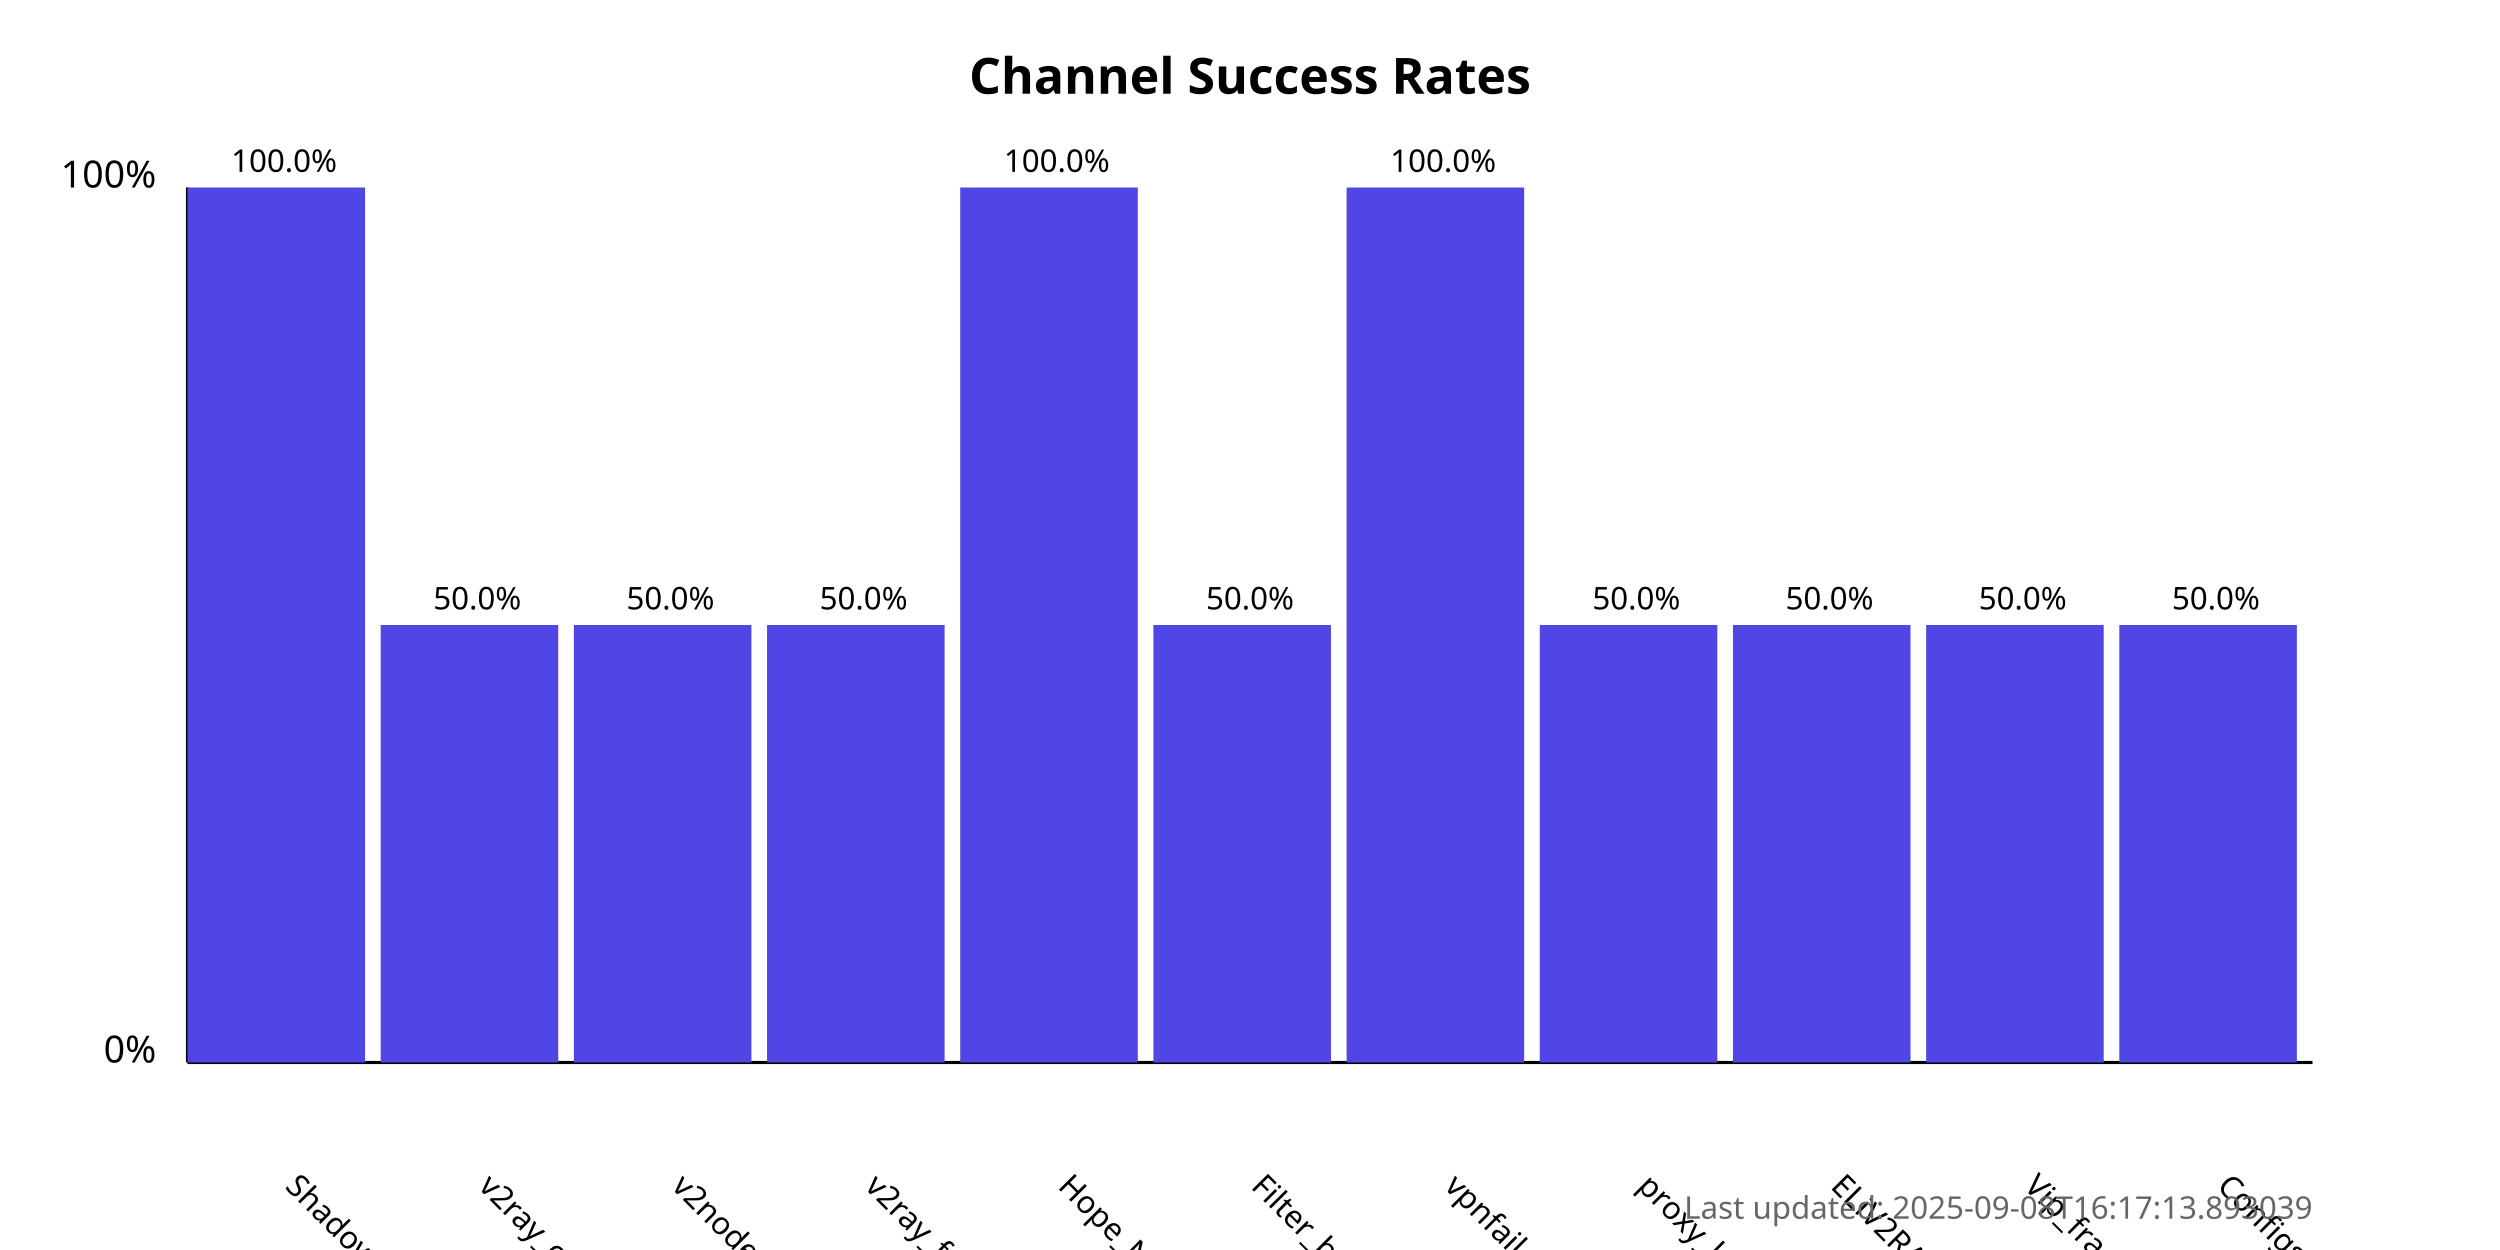
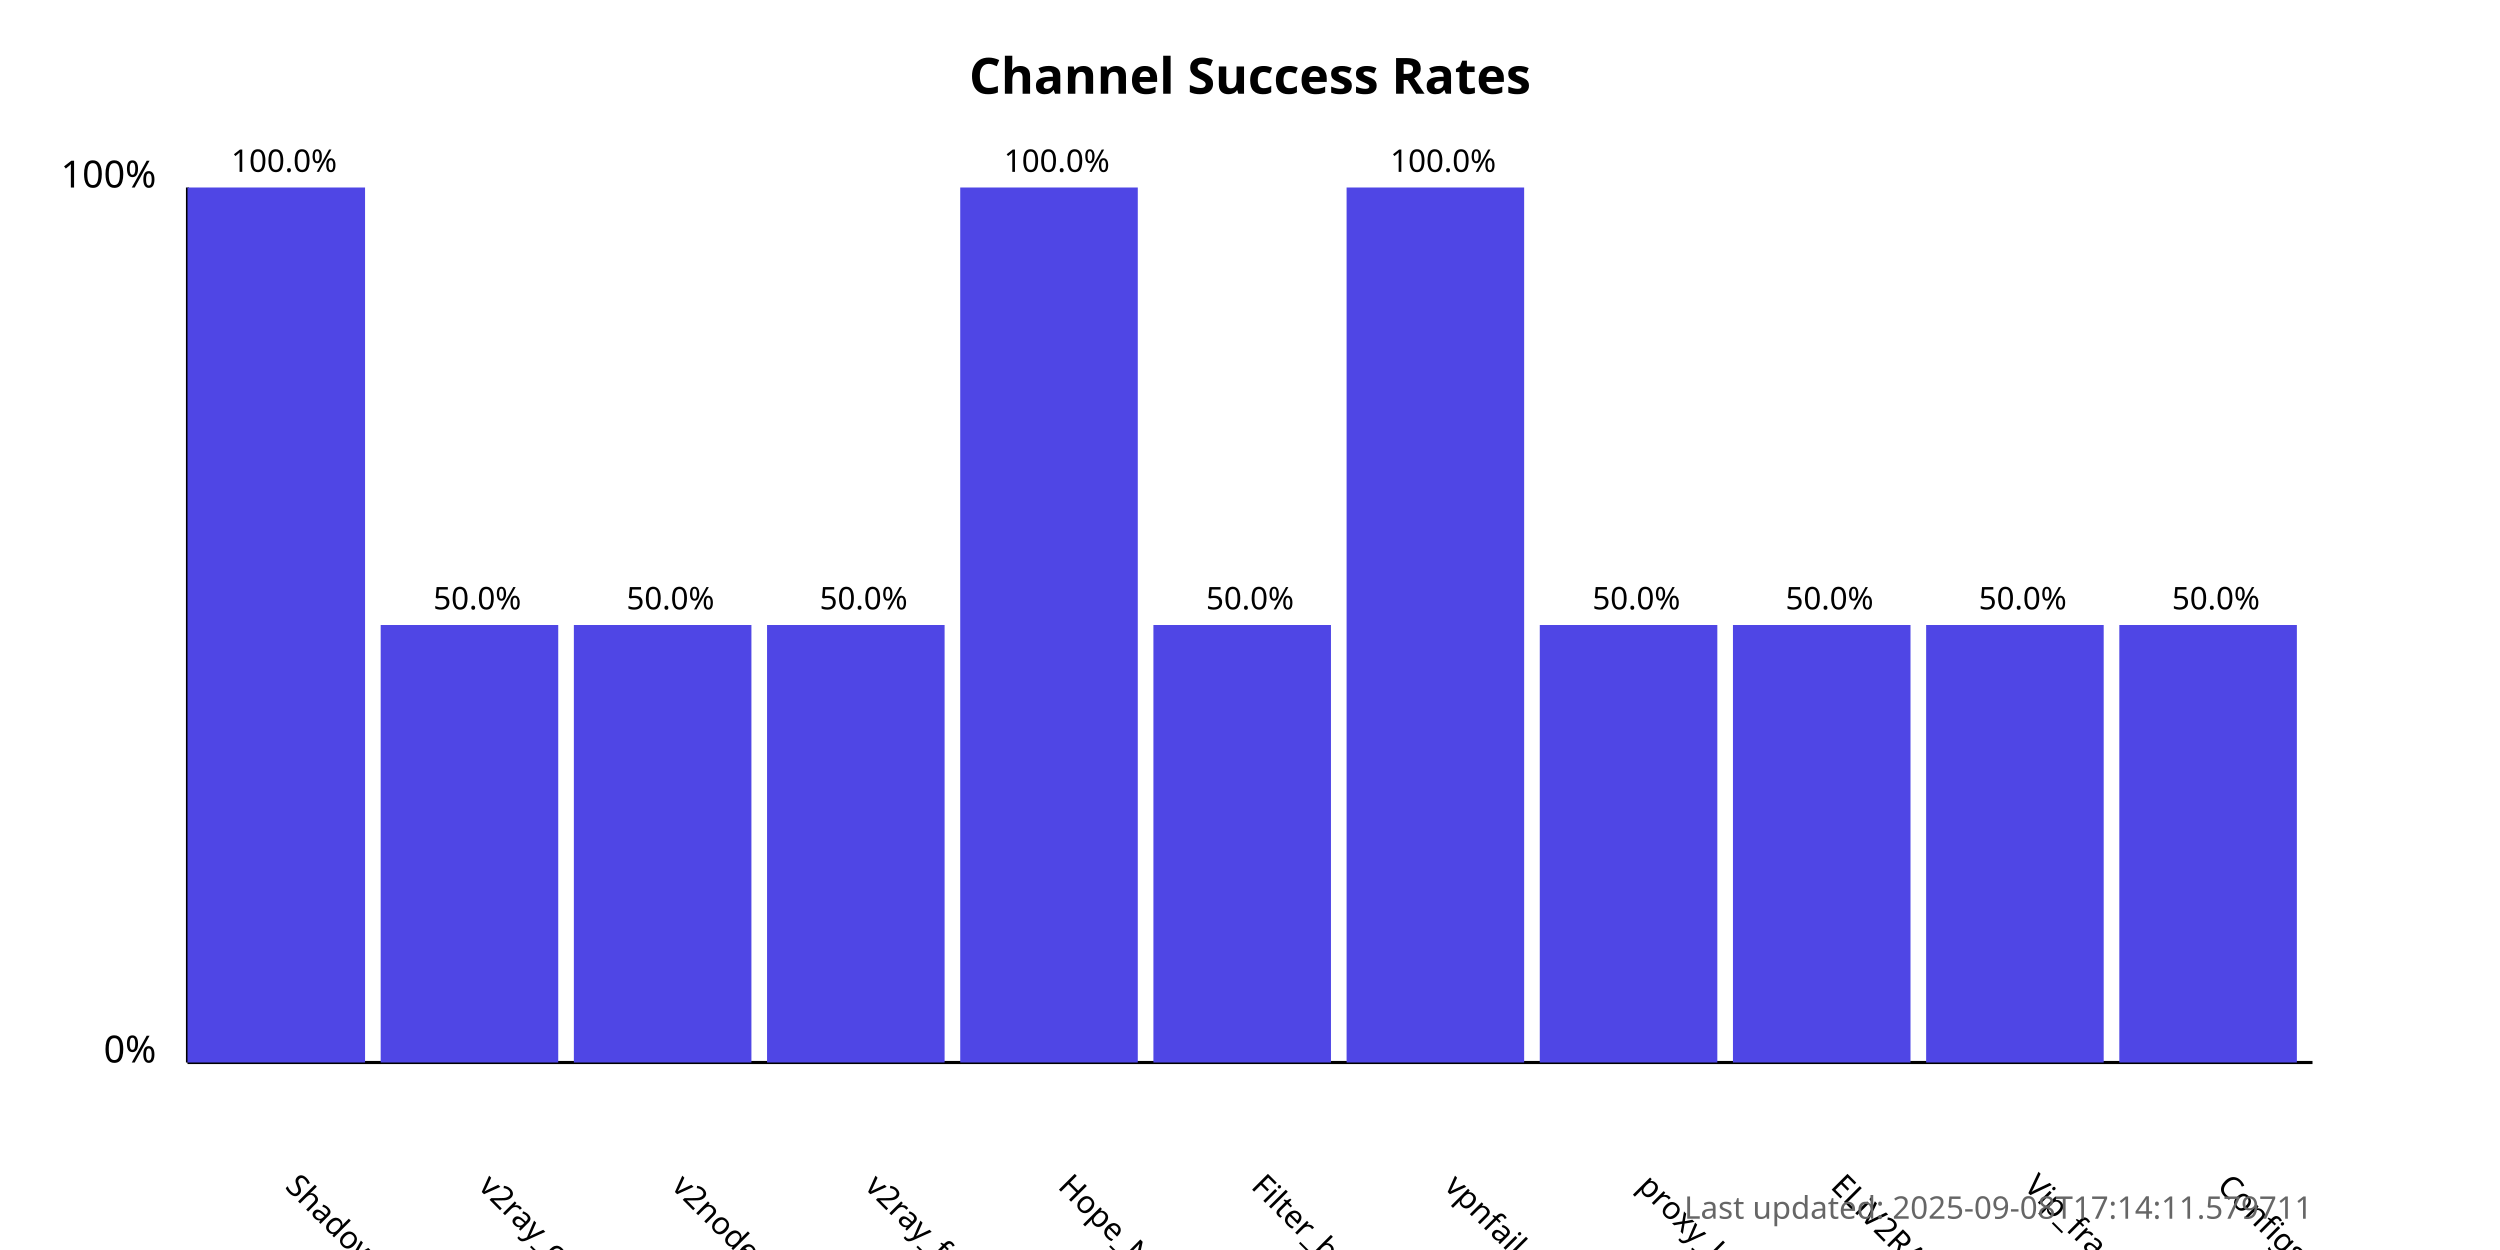
<svg xmlns="http://www.w3.org/2000/svg" width="800" height="400">
  <style>
            .chart-title { font: bold 16px sans-serif; }
            .axis-label { font: 12px sans-serif; }
            .tick-label { font: 10px sans-serif; }
            .bar { fill: #4f46e5; }
            .bar:hover { fill: #6366f1; }
            .timestamp { font: 10px sans-serif; fill: #666; }
        </style>
  <text x="400.0" y="30" text-anchor="middle" class="chart-title">
            Channel Success Rates
        </text>
  <line x1="60" y1="340" x2="60" y2="60" stroke="black" stroke-width="1" />
  <line x1="60" y1="340" x2="740" y2="340" stroke="black" stroke-width="1" />
  <text x="50" y="340" text-anchor="end" class="axis-label">0%</text>
  <text x="50" y="60" text-anchor="end" class="axis-label">100%</text>
  <g>
    <rect x="60" y="60.0" width="56.818" height="280.0" class="bar" />
    <text x="90.909" y="380" transform="rotate(45, 90.90909, 380)" text-anchor="start" class="tick-label">
                ShadowProxy66
            </text>
    <text x="90.909" y="55.0" text-anchor="middle" class="tick-label">
                100.0%
            </text>
  </g>
  <g>
    <rect x="121.818" y="200.0" width="56.818" height="140.0" class="bar" />
    <text x="152.727" y="380" transform="rotate(45, 152.7273, 380)" text-anchor="start" class="tick-label">
                v2ray_configs_pool
            </text>
    <text x="152.727" y="195.0" text-anchor="middle" class="tick-label">
                50.0%
            </text>
  </g>
  <g>
    <rect x="183.636" y="200.0" width="56.818" height="140.0" class="bar" />
    <text x="214.545" y="380" transform="rotate(45, 214.5455, 380)" text-anchor="start" class="tick-label">
                v2nodes
            </text>
    <text x="214.545" y="195.0" text-anchor="middle" class="tick-label">
                50.0%
            </text>
  </g>
  <g>
    <rect x="245.455" y="200.0" width="56.818" height="140.0" class="bar" />
    <text x="276.364" y="380" transform="rotate(45, 276.3636, 380)" text-anchor="start" class="tick-label">
                v2ray_free_conf
            </text>
    <text x="276.364" y="195.0" text-anchor="middle" class="tick-label">
                50.0%
            </text>
  </g>
  <g>
    <rect x="307.273" y="60.0" width="56.818" height="280.0" class="bar" />
    <text x="338.182" y="380" transform="rotate(45, 338.1818, 380)" text-anchor="start" class="tick-label">
                Hope_Net
            </text>
    <text x="338.182" y="55.0" text-anchor="middle" class="tick-label">
                100.0%
            </text>
  </g>
  <g>
    <rect x="369.091" y="200.0" width="56.818" height="140.0" class="bar" />
    <text x="400.0" y="380" transform="rotate(45, 400.0, 380)" text-anchor="start" class="tick-label">
                Filter_breaker
            </text>
    <text x="400.0" y="195.0" text-anchor="middle" class="tick-label">
                50.0%
            </text>
  </g>
  <g>
    <rect x="430.909" y="60.0" width="56.818" height="280.0" class="bar" />
    <text x="461.818" y="380" transform="rotate(45, 461.8182, 380)" text-anchor="start" class="tick-label">
                vpnfail_vless
            </text>
    <text x="461.818" y="55.0" text-anchor="middle" class="tick-label">
                100.0%
            </text>
  </g>
  <g>
    <rect x="492.727" y="200.0" width="56.818" height="140.0" class="bar" />
    <text x="523.636" y="380" transform="rotate(45, 523.6364, 380)" text-anchor="start" class="tick-label">
                proxy_kafee
            </text>
    <text x="523.636" y="195.0" text-anchor="middle" class="tick-label">
                50.0%
            </text>
  </g>
  <g>
    <rect x="554.545" y="200.0" width="56.818" height="140.0" class="bar" />
    <text x="585.455" y="380" transform="rotate(45, 585.4545, 380)" text-anchor="start" class="tick-label">
                ELiV2RAY
            </text>
    <text x="585.455" y="195.0" text-anchor="middle" class="tick-label">
                50.0%
            </text>
  </g>
  <g>
    <rect x="616.364" y="200.0" width="56.818" height="140.0" class="bar" />
    <text x="647.273" y="380" transform="rotate(45, 647.2727, 380)" text-anchor="start" class="tick-label">
                Vip_fragment_v2ray
            </text>
    <text x="647.273" y="195.0" text-anchor="middle" class="tick-label">
                50.0%
            </text>
  </g>
  <g>
    <rect x="678.182" y="200.0" width="56.818" height="140.0" class="bar" />
    <text x="709.091" y="380" transform="rotate(45, 709.0909, 380)" text-anchor="start" class="tick-label">
                ConfigsHubPlus
            </text>
    <text x="709.091" y="195.0" text-anchor="middle" class="tick-label">
                50.0%
            </text>
  </g>
  <text x="740" y="390" text-anchor="end" class="timestamp">
-             Last updated: 2025-09-08T16:17:13.893039
+             Last updated: 2025-09-08T17:14:11.579711
        </text>
</svg>
